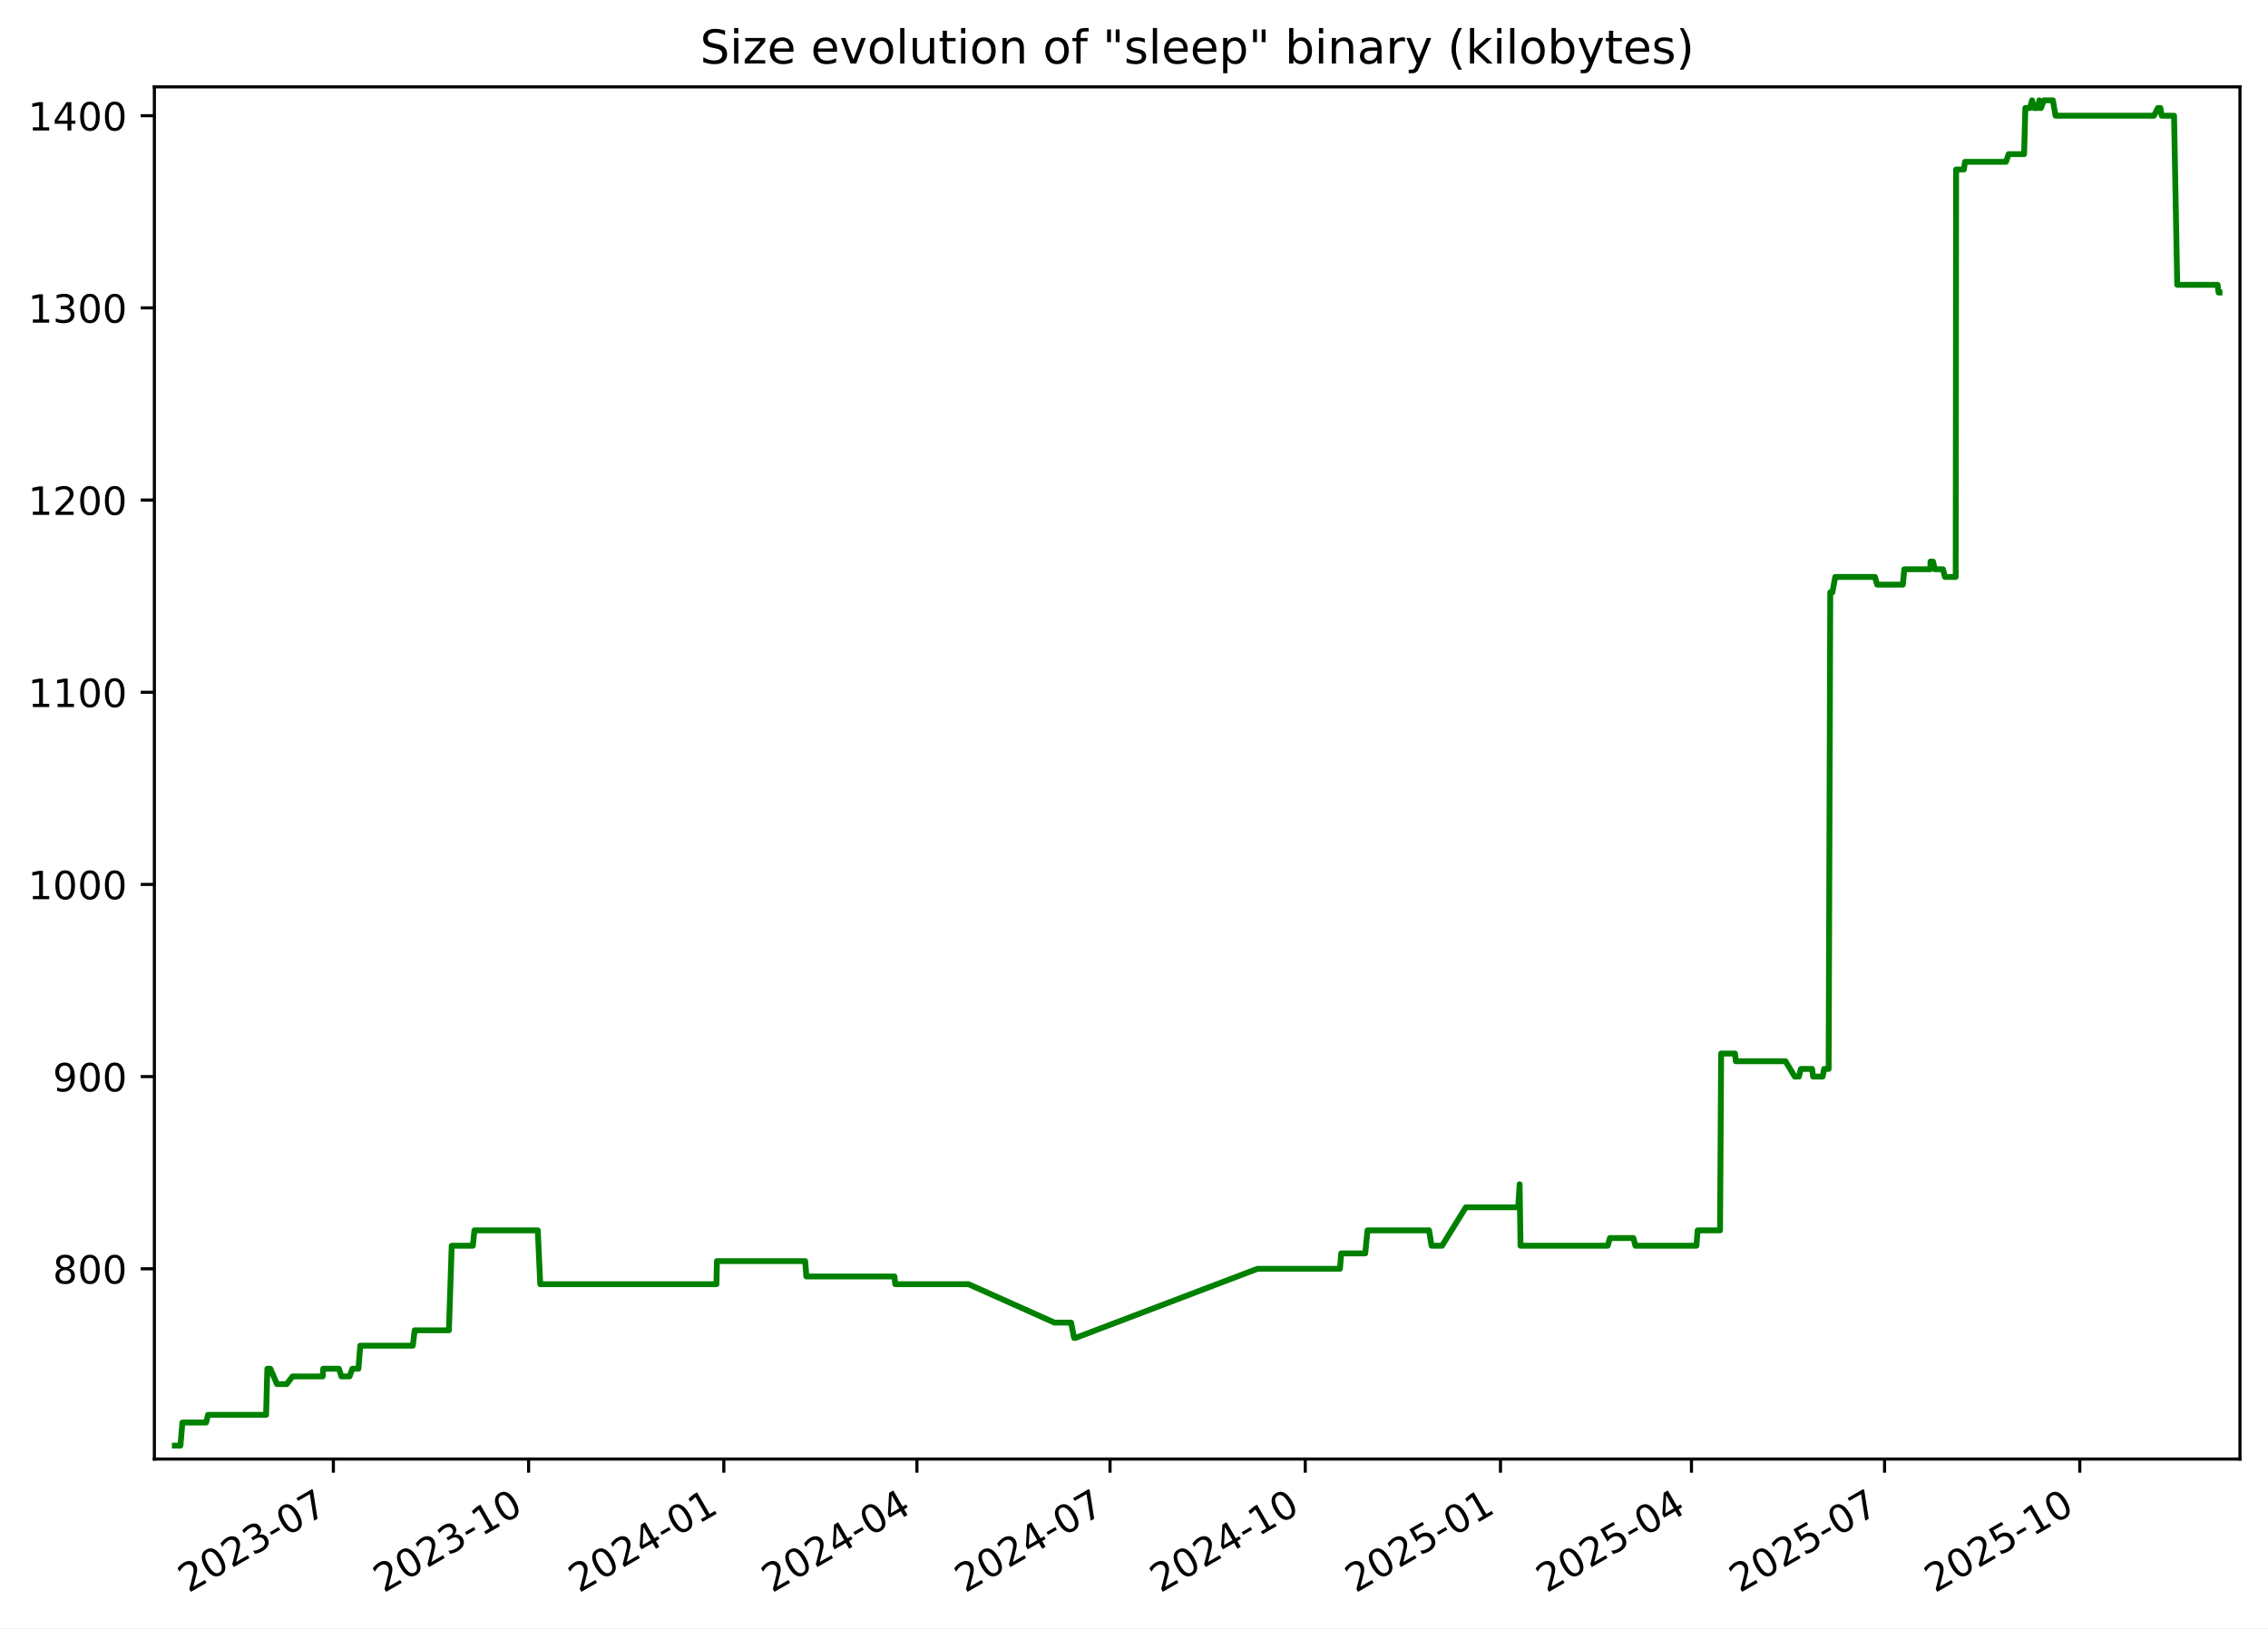
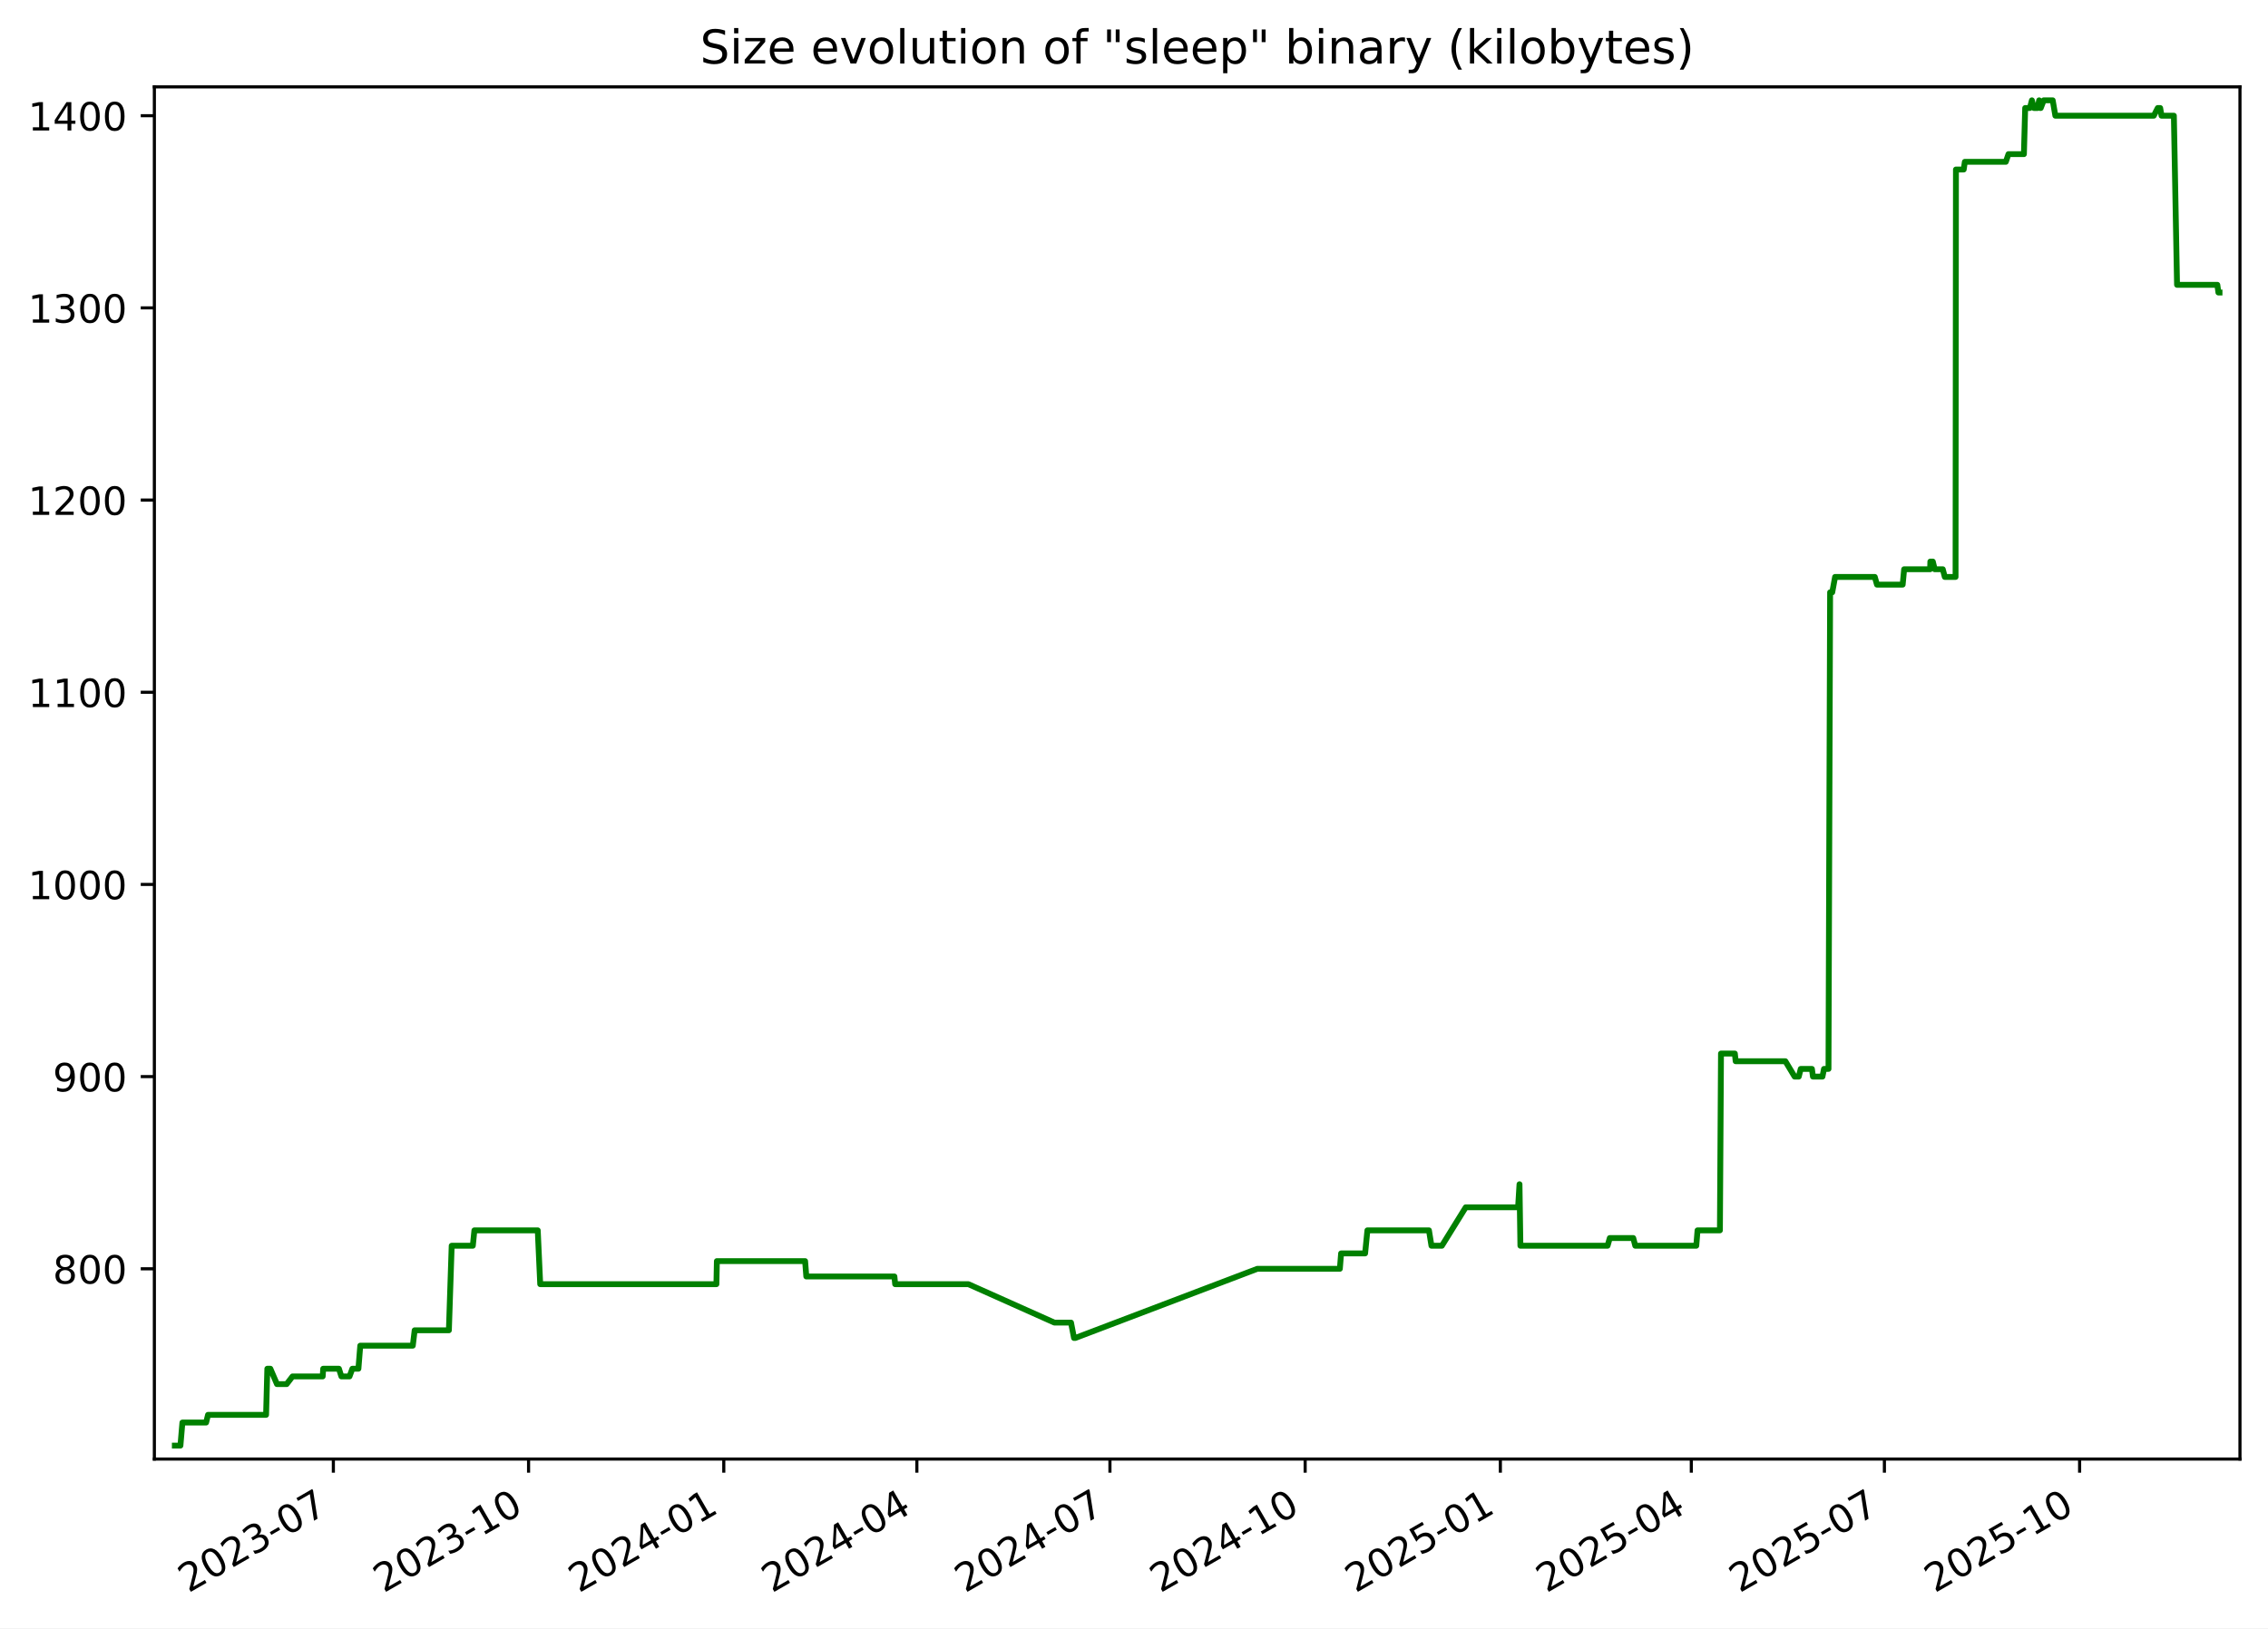
<svg xmlns="http://www.w3.org/2000/svg" xmlns:xlink="http://www.w3.org/1999/xlink" width="582.53pt" height="418.303pt" viewBox="0 0 582.53 418.303" version="1.1">
  <defs>
    <style type="text/css">*{stroke-linejoin: round; stroke-linecap: butt}</style>
  </defs>
  <g id="figure_1">
    <g id="patch_1">
      <path d="M -0 418.303  L 582.53 418.303  L 582.53 0  L -0 0  z " style="fill: #ffffff" />
    </g>
    <g id="axes_1">
      <g id="patch_2">
        <path d="M 39.65 374.83  L 575.33 374.83  L 575.33 22.318  L 39.65 22.318  z " style="fill: #ffffff" />
      </g>
      <g id="matplotlib.axis_1">
        <g id="xtick_1">
          <g id="line2d_1">
            <defs>
-               <path id="mb245e59264" d="M 0 0  L 0 3.5  " style="stroke: #000000; stroke-width: 0.8" />
+               <path id="m0f4d53f27a" d="M 0 0  L 0 3.5  " style="stroke: #000000; stroke-width: 0.8" />
            </defs>
            <g>
-               <use xlink:href="#mb245e59264" x="85.627" y="374.83" style="stroke: #000000; stroke-width: 0.8" />
+               <use xlink:href="#m0f4d53f27a" x="85.623" y="374.83" style="stroke: #000000; stroke-width: 0.8" />
            </g>
          </g>
          <g id="text_1">
-             <g transform="translate(48.40207 409.302) rotate(-30) scale(0.1 -0.1)">
+             <g transform="translate(48.39829 409.302) rotate(-30) scale(0.1 -0.1)">
              <defs>
                <path id="DejaVuSans-32" d="M 1228 531  L 3431 531  L 3431 0  L 469 0  L 469 531  Q 828 903 1448 1529  Q 2069 2156 2228 2338  Q 2531 2678 2651 2914  Q 2772 3150 2772 3378  Q 2772 3750 2511 3984  Q 2250 4219 1831 4219  Q 1534 4219 1204 4116  Q 875 4013 500 3803  L 500 4441  Q 881 4594 1212 4672  Q 1544 4750 1819 4750  Q 2544 4750 2975 4387  Q 3406 4025 3406 3419  Q 3406 3131 3298 2873  Q 3191 2616 2906 2266  Q 2828 2175 2409 1742  Q 1991 1309 1228 531  z " transform="scale(0.015625)" />
                <path id="DejaVuSans-30" d="M 2034 4250  Q 1547 4250 1301 3770  Q 1056 3291 1056 2328  Q 1056 1369 1301 889  Q 1547 409 2034 409  Q 2525 409 2770 889  Q 3016 1369 3016 2328  Q 3016 3291 2770 3770  Q 2525 4250 2034 4250  z M 2034 4750  Q 2819 4750 3233 4129  Q 3647 3509 3647 2328  Q 3647 1150 3233 529  Q 2819 -91 2034 -91  Q 1250 -91 836 529  Q 422 1150 422 2328  Q 422 3509 836 4129  Q 1250 4750 2034 4750  z " transform="scale(0.015625)" />
                <path id="DejaVuSans-33" d="M 2597 2516  Q 3050 2419 3304 2112  Q 3559 1806 3559 1356  Q 3559 666 3084 287  Q 2609 -91 1734 -91  Q 1441 -91 1130 -33  Q 819 25 488 141  L 488 750  Q 750 597 1062 519  Q 1375 441 1716 441  Q 2309 441 2620 675  Q 2931 909 2931 1356  Q 2931 1769 2642 2001  Q 2353 2234 1838 2234  L 1294 2234  L 1294 2753  L 1863 2753  Q 2328 2753 2575 2939  Q 2822 3125 2822 3475  Q 2822 3834 2567 4026  Q 2313 4219 1838 4219  Q 1578 4219 1281 4162  Q 984 4106 628 3988  L 628 4550  Q 988 4650 1302 4700  Q 1616 4750 1894 4750  Q 2613 4750 3031 4423  Q 3450 4097 3450 3541  Q 3450 3153 3228 2886  Q 3006 2619 2597 2516  z " transform="scale(0.015625)" />
                <path id="DejaVuSans-2d" d="M 313 2009  L 1997 2009  L 1997 1497  L 313 1497  L 313 2009  z " transform="scale(0.015625)" />
                <path id="DejaVuSans-37" d="M 525 4666  L 3525 4666  L 3525 4397  L 1831 0  L 1172 0  L 2766 4134  L 525 4134  L 525 4666  z " transform="scale(0.015625)" />
              </defs>
              <use xlink:href="#DejaVuSans-32" />
              <use xlink:href="#DejaVuSans-30" x="63.623" />
              <use xlink:href="#DejaVuSans-32" x="127.246" />
              <use xlink:href="#DejaVuSans-33" x="190.869" />
              <use xlink:href="#DejaVuSans-2d" x="254.492" />
              <use xlink:href="#DejaVuSans-30" x="290.576" />
              <use xlink:href="#DejaVuSans-37" x="354.199" />
            </g>
          </g>
        </g>
        <g id="xtick_2">
          <g id="line2d_2">
            <g>
-               <use xlink:href="#mb245e59264" x="135.77" y="374.83" style="stroke: #000000; stroke-width: 0.8" />
+               <use xlink:href="#m0f4d53f27a" x="135.761" y="374.83" style="stroke: #000000; stroke-width: 0.8" />
            </g>
          </g>
          <g id="text_2">
-             <g transform="translate(98.54504 409.302) rotate(-30) scale(0.1 -0.1)">
+             <g transform="translate(98.5366 409.302) rotate(-30) scale(0.1 -0.1)">
              <defs>
                <path id="DejaVuSans-31" d="M 794 531  L 1825 531  L 1825 4091  L 703 3866  L 703 4441  L 1819 4666  L 2450 4666  L 2450 531  L 3481 531  L 3481 0  L 794 0  L 794 531  z " transform="scale(0.015625)" />
              </defs>
              <use xlink:href="#DejaVuSans-32" />
              <use xlink:href="#DejaVuSans-30" x="63.623" />
              <use xlink:href="#DejaVuSans-32" x="127.246" />
              <use xlink:href="#DejaVuSans-33" x="190.869" />
              <use xlink:href="#DejaVuSans-2d" x="254.492" />
              <use xlink:href="#DejaVuSans-31" x="290.576" />
              <use xlink:href="#DejaVuSans-30" x="354.199" />
            </g>
          </g>
        </g>
        <g id="xtick_3">
          <g id="line2d_3">
            <g>
-               <use xlink:href="#mb245e59264" x="185.913" y="374.83" style="stroke: #000000; stroke-width: 0.8" />
+               <use xlink:href="#m0f4d53f27a" x="185.9" y="374.83" style="stroke: #000000; stroke-width: 0.8" />
            </g>
          </g>
          <g id="text_3">
-             <g transform="translate(148.688 409.302) rotate(-30) scale(0.1 -0.1)">
+             <g transform="translate(148.6749 409.302) rotate(-30) scale(0.1 -0.1)">
              <defs>
                <path id="DejaVuSans-34" d="M 2419 4116  L 825 1625  L 2419 1625  L 2419 4116  z M 2253 4666  L 3047 4666  L 3047 1625  L 3713 1625  L 3713 1100  L 3047 1100  L 3047 0  L 2419 0  L 2419 1100  L 313 1100  L 313 1709  L 2253 4666  z " transform="scale(0.015625)" />
              </defs>
              <use xlink:href="#DejaVuSans-32" />
              <use xlink:href="#DejaVuSans-30" x="63.623" />
              <use xlink:href="#DejaVuSans-32" x="127.246" />
              <use xlink:href="#DejaVuSans-34" x="190.869" />
              <use xlink:href="#DejaVuSans-2d" x="254.492" />
              <use xlink:href="#DejaVuSans-30" x="290.576" />
              <use xlink:href="#DejaVuSans-31" x="354.199" />
            </g>
          </g>
        </g>
        <g id="xtick_4">
          <g id="line2d_4">
            <g>
-               <use xlink:href="#mb245e59264" x="235.511" y="374.83" style="stroke: #000000; stroke-width: 0.8" />
+               <use xlink:href="#m0f4d53f27a" x="235.493" y="374.83" style="stroke: #000000; stroke-width: 0.8" />
            </g>
          </g>
          <g id="text_4">
-             <g transform="translate(198.2859 409.302) rotate(-30) scale(0.1 -0.1)">
+             <g transform="translate(198.2682 409.302) rotate(-30) scale(0.1 -0.1)">
              <use xlink:href="#DejaVuSans-32" />
              <use xlink:href="#DejaVuSans-30" x="63.623" />
              <use xlink:href="#DejaVuSans-32" x="127.246" />
              <use xlink:href="#DejaVuSans-34" x="190.869" />
              <use xlink:href="#DejaVuSans-2d" x="254.492" />
              <use xlink:href="#DejaVuSans-30" x="290.576" />
              <use xlink:href="#DejaVuSans-34" x="354.199" />
            </g>
          </g>
        </g>
        <g id="xtick_5">
          <g id="line2d_5">
            <g>
-               <use xlink:href="#mb245e59264" x="285.109" y="374.83" style="stroke: #000000; stroke-width: 0.8" />
+               <use xlink:href="#m0f4d53f27a" x="285.086" y="374.83" style="stroke: #000000; stroke-width: 0.8" />
            </g>
          </g>
          <g id="text_5">
-             <g transform="translate(247.8839 409.302) rotate(-30) scale(0.1 -0.1)">
+             <g transform="translate(247.8616 409.302) rotate(-30) scale(0.1 -0.1)">
              <use xlink:href="#DejaVuSans-32" />
              <use xlink:href="#DejaVuSans-30" x="63.623" />
              <use xlink:href="#DejaVuSans-32" x="127.246" />
              <use xlink:href="#DejaVuSans-34" x="190.869" />
              <use xlink:href="#DejaVuSans-2d" x="254.492" />
              <use xlink:href="#DejaVuSans-30" x="290.576" />
              <use xlink:href="#DejaVuSans-37" x="354.199" />
            </g>
          </g>
        </g>
        <g id="xtick_6">
          <g id="line2d_6">
            <g>
-               <use xlink:href="#mb245e59264" x="335.252" y="374.83" style="stroke: #000000; stroke-width: 0.8" />
+               <use xlink:href="#m0f4d53f27a" x="335.225" y="374.83" style="stroke: #000000; stroke-width: 0.8" />
            </g>
          </g>
          <g id="text_6">
-             <g transform="translate(298.0268 409.302) rotate(-30) scale(0.1 -0.1)">
+             <g transform="translate(297.9999 409.302) rotate(-30) scale(0.1 -0.1)">
              <use xlink:href="#DejaVuSans-32" />
              <use xlink:href="#DejaVuSans-30" x="63.623" />
              <use xlink:href="#DejaVuSans-32" x="127.246" />
              <use xlink:href="#DejaVuSans-34" x="190.869" />
              <use xlink:href="#DejaVuSans-2d" x="254.492" />
              <use xlink:href="#DejaVuSans-31" x="290.576" />
              <use xlink:href="#DejaVuSans-30" x="354.199" />
            </g>
          </g>
        </g>
        <g id="xtick_7">
          <g id="line2d_7">
            <g>
-               <use xlink:href="#mb245e59264" x="385.395" y="374.83" style="stroke: #000000; stroke-width: 0.8" />
+               <use xlink:href="#m0f4d53f27a" x="385.363" y="374.83" style="stroke: #000000; stroke-width: 0.8" />
            </g>
          </g>
          <g id="text_7">
-             <g transform="translate(348.1698 409.302) rotate(-30) scale(0.1 -0.1)">
+             <g transform="translate(348.1382 409.302) rotate(-30) scale(0.1 -0.1)">
              <defs>
                <path id="DejaVuSans-35" d="M 691 4666  L 3169 4666  L 3169 4134  L 1269 4134  L 1269 2991  Q 1406 3038 1543 3061  Q 1681 3084 1819 3084  Q 2600 3084 3056 2656  Q 3513 2228 3513 1497  Q 3513 744 3044 326  Q 2575 -91 1722 -91  Q 1428 -91 1123 -41  Q 819 9 494 109  L 494 744  Q 775 591 1075 516  Q 1375 441 1709 441  Q 2250 441 2565 725  Q 2881 1009 2881 1497  Q 2881 1984 2565 2268  Q 2250 2553 1709 2553  Q 1456 2553 1204 2497  Q 953 2441 691 2322  L 691 4666  z " transform="scale(0.015625)" />
              </defs>
              <use xlink:href="#DejaVuSans-32" />
              <use xlink:href="#DejaVuSans-30" x="63.623" />
              <use xlink:href="#DejaVuSans-32" x="127.246" />
              <use xlink:href="#DejaVuSans-35" x="190.869" />
              <use xlink:href="#DejaVuSans-2d" x="254.492" />
              <use xlink:href="#DejaVuSans-30" x="290.576" />
              <use xlink:href="#DejaVuSans-31" x="354.199" />
            </g>
          </g>
        </g>
        <g id="xtick_8">
          <g id="line2d_8">
            <g>
-               <use xlink:href="#mb245e59264" x="434.448" y="374.83" style="stroke: #000000; stroke-width: 0.8" />
+               <use xlink:href="#m0f4d53f27a" x="434.411" y="374.83" style="stroke: #000000; stroke-width: 0.8" />
            </g>
          </g>
          <g id="text_8">
-             <g transform="translate(397.2227 409.302) rotate(-30) scale(0.1 -0.1)">
+             <g transform="translate(397.1865 409.302) rotate(-30) scale(0.1 -0.1)">
              <use xlink:href="#DejaVuSans-32" />
              <use xlink:href="#DejaVuSans-30" x="63.623" />
              <use xlink:href="#DejaVuSans-32" x="127.246" />
              <use xlink:href="#DejaVuSans-35" x="190.869" />
              <use xlink:href="#DejaVuSans-2d" x="254.492" />
              <use xlink:href="#DejaVuSans-30" x="290.576" />
              <use xlink:href="#DejaVuSans-34" x="354.199" />
            </g>
          </g>
        </g>
        <g id="xtick_9">
          <g id="line2d_9">
            <g>
-               <use xlink:href="#mb245e59264" x="484.045" y="374.83" style="stroke: #000000; stroke-width: 0.8" />
+               <use xlink:href="#m0f4d53f27a" x="484.005" y="374.83" style="stroke: #000000; stroke-width: 0.8" />
            </g>
          </g>
          <g id="text_9">
-             <g transform="translate(446.8206 409.302) rotate(-30) scale(0.1 -0.1)">
+             <g transform="translate(446.7799 409.302) rotate(-30) scale(0.1 -0.1)">
              <use xlink:href="#DejaVuSans-32" />
              <use xlink:href="#DejaVuSans-30" x="63.623" />
              <use xlink:href="#DejaVuSans-32" x="127.246" />
              <use xlink:href="#DejaVuSans-35" x="190.869" />
              <use xlink:href="#DejaVuSans-2d" x="254.492" />
              <use xlink:href="#DejaVuSans-30" x="290.576" />
              <use xlink:href="#DejaVuSans-37" x="354.199" />
            </g>
          </g>
        </g>
        <g id="xtick_10">
          <g id="line2d_10">
            <g>
-               <use xlink:href="#mb245e59264" x="534.188" y="374.83" style="stroke: #000000; stroke-width: 0.8" />
+               <use xlink:href="#m0f4d53f27a" x="534.143" y="374.83" style="stroke: #000000; stroke-width: 0.8" />
            </g>
          </g>
          <g id="text_10">
-             <g transform="translate(496.9636 409.302) rotate(-30) scale(0.1 -0.1)">
+             <g transform="translate(496.9182 409.302) rotate(-30) scale(0.1 -0.1)">
              <use xlink:href="#DejaVuSans-32" />
              <use xlink:href="#DejaVuSans-30" x="63.623" />
              <use xlink:href="#DejaVuSans-32" x="127.246" />
              <use xlink:href="#DejaVuSans-35" x="190.869" />
              <use xlink:href="#DejaVuSans-2d" x="254.492" />
              <use xlink:href="#DejaVuSans-31" x="290.576" />
              <use xlink:href="#DejaVuSans-30" x="354.199" />
            </g>
          </g>
        </g>
      </g>
      <g id="matplotlib.axis_2">
        <g id="ytick_1">
          <g id="line2d_11">
            <defs>
-               <path id="m0744d45bb2" d="M 0 0  L -3.5 0  " style="stroke: #000000; stroke-width: 0.8" />
+               <path id="m18d90e5865" d="M 0 0  L -3.5 0  " style="stroke: #000000; stroke-width: 0.8" />
            </defs>
            <g>
-               <use xlink:href="#m0744d45bb2" x="39.65" y="325.952" style="stroke: #000000; stroke-width: 0.8" />
+               <use xlink:href="#m18d90e5865" x="39.65" y="325.952" style="stroke: #000000; stroke-width: 0.8" />
            </g>
          </g>
          <g id="text_11">
            <g transform="translate(13.5625 329.7516) scale(0.1 -0.1)">
              <defs>
                <path id="DejaVuSans-38" d="M 2034 2216  Q 1584 2216 1326 1975  Q 1069 1734 1069 1313  Q 1069 891 1326 650  Q 1584 409 2034 409  Q 2484 409 2743 651  Q 3003 894 3003 1313  Q 3003 1734 2745 1975  Q 2488 2216 2034 2216  z M 1403 2484  Q 997 2584 770 2862  Q 544 3141 544 3541  Q 544 4100 942 4425  Q 1341 4750 2034 4750  Q 2731 4750 3128 4425  Q 3525 4100 3525 3541  Q 3525 3141 3298 2862  Q 3072 2584 2669 2484  Q 3125 2378 3379 2068  Q 3634 1759 3634 1313  Q 3634 634 3220 271  Q 2806 -91 2034 -91  Q 1263 -91 848 271  Q 434 634 434 1313  Q 434 1759 690 2068  Q 947 2378 1403 2484  z M 1172 3481  Q 1172 3119 1398 2916  Q 1625 2713 2034 2713  Q 2441 2713 2670 2916  Q 2900 3119 2900 3481  Q 2900 3844 2670 4047  Q 2441 4250 2034 4250  Q 1625 4250 1398 4047  Q 1172 3844 1172 3481  z " transform="scale(0.015625)" />
              </defs>
              <use xlink:href="#DejaVuSans-38" />
              <use xlink:href="#DejaVuSans-30" x="63.623" />
              <use xlink:href="#DejaVuSans-30" x="127.246" />
            </g>
          </g>
        </g>
        <g id="ytick_2">
          <g id="line2d_12">
            <g>
-               <use xlink:href="#m0744d45bb2" x="39.65" y="276.581" style="stroke: #000000; stroke-width: 0.8" />
+               <use xlink:href="#m18d90e5865" x="39.65" y="276.581" style="stroke: #000000; stroke-width: 0.8" />
            </g>
          </g>
          <g id="text_12">
            <g transform="translate(13.5625 280.3802) scale(0.1 -0.1)">
              <defs>
                <path id="DejaVuSans-39" d="M 703 97  L 703 672  Q 941 559 1184 500  Q 1428 441 1663 441  Q 2288 441 2617 861  Q 2947 1281 2994 2138  Q 2813 1869 2534 1725  Q 2256 1581 1919 1581  Q 1219 1581 811 2004  Q 403 2428 403 3163  Q 403 3881 828 4315  Q 1253 4750 1959 4750  Q 2769 4750 3195 4129  Q 3622 3509 3622 2328  Q 3622 1225 3098 567  Q 2575 -91 1691 -91  Q 1453 -91 1209 -44  Q 966 3 703 97  z M 1959 2075  Q 2384 2075 2632 2365  Q 2881 2656 2881 3163  Q 2881 3666 2632 3958  Q 2384 4250 1959 4250  Q 1534 4250 1286 3958  Q 1038 3666 1038 3163  Q 1038 2656 1286 2365  Q 1534 2075 1959 2075  z " transform="scale(0.015625)" />
              </defs>
              <use xlink:href="#DejaVuSans-39" />
              <use xlink:href="#DejaVuSans-30" x="63.623" />
              <use xlink:href="#DejaVuSans-30" x="127.246" />
            </g>
          </g>
        </g>
        <g id="ytick_3">
          <g id="line2d_13">
            <g>
-               <use xlink:href="#m0744d45bb2" x="39.65" y="227.21" style="stroke: #000000; stroke-width: 0.8" />
+               <use xlink:href="#m18d90e5865" x="39.65" y="227.21" style="stroke: #000000; stroke-width: 0.8" />
            </g>
          </g>
          <g id="text_13">
            <g transform="translate(7.2 231.0088) scale(0.1 -0.1)">
              <use xlink:href="#DejaVuSans-31" />
              <use xlink:href="#DejaVuSans-30" x="63.623" />
              <use xlink:href="#DejaVuSans-30" x="127.246" />
              <use xlink:href="#DejaVuSans-30" x="190.869" />
            </g>
          </g>
        </g>
        <g id="ytick_4">
          <g id="line2d_14">
            <g>
-               <use xlink:href="#m0744d45bb2" x="39.65" y="177.838" style="stroke: #000000; stroke-width: 0.8" />
+               <use xlink:href="#m18d90e5865" x="39.65" y="177.838" style="stroke: #000000; stroke-width: 0.8" />
            </g>
          </g>
          <g id="text_14">
            <g transform="translate(7.2 181.6373) scale(0.1 -0.1)">
              <use xlink:href="#DejaVuSans-31" />
              <use xlink:href="#DejaVuSans-31" x="63.623" />
              <use xlink:href="#DejaVuSans-30" x="127.246" />
              <use xlink:href="#DejaVuSans-30" x="190.869" />
            </g>
          </g>
        </g>
        <g id="ytick_5">
          <g id="line2d_15">
            <g>
-               <use xlink:href="#m0744d45bb2" x="39.65" y="128.467" style="stroke: #000000; stroke-width: 0.8" />
+               <use xlink:href="#m18d90e5865" x="39.65" y="128.467" style="stroke: #000000; stroke-width: 0.8" />
            </g>
          </g>
          <g id="text_15">
            <g transform="translate(7.2 132.2659) scale(0.1 -0.1)">
              <use xlink:href="#DejaVuSans-31" />
              <use xlink:href="#DejaVuSans-32" x="63.623" />
              <use xlink:href="#DejaVuSans-30" x="127.246" />
              <use xlink:href="#DejaVuSans-30" x="190.869" />
            </g>
          </g>
        </g>
        <g id="ytick_6">
          <g id="line2d_16">
            <g>
-               <use xlink:href="#m0744d45bb2" x="39.65" y="79.095" style="stroke: #000000; stroke-width: 0.8" />
+               <use xlink:href="#m18d90e5865" x="39.65" y="79.095" style="stroke: #000000; stroke-width: 0.8" />
            </g>
          </g>
          <g id="text_16">
            <g transform="translate(7.2 82.89449) scale(0.1 -0.1)">
              <use xlink:href="#DejaVuSans-31" />
              <use xlink:href="#DejaVuSans-33" x="63.623" />
              <use xlink:href="#DejaVuSans-30" x="127.246" />
              <use xlink:href="#DejaVuSans-30" x="190.869" />
            </g>
          </g>
        </g>
        <g id="ytick_7">
          <g id="line2d_17">
            <g>
-               <use xlink:href="#m0744d45bb2" x="39.65" y="29.724" style="stroke: #000000; stroke-width: 0.8" />
+               <use xlink:href="#m18d90e5865" x="39.65" y="29.724" style="stroke: #000000; stroke-width: 0.8" />
            </g>
          </g>
          <g id="text_17">
            <g transform="translate(7.2 33.52306) scale(0.1 -0.1)">
              <use xlink:href="#DejaVuSans-31" />
              <use xlink:href="#DejaVuSans-34" x="63.623" />
              <use xlink:href="#DejaVuSans-30" x="127.246" />
              <use xlink:href="#DejaVuSans-30" x="190.869" />
            </g>
          </g>
        </g>
      </g>
      <g id="line2d_18">
-         <path d="M 44.902 371.374  L 46.345 371.374  L 46.849 365.45  L 52.941 365.45  L 53.431 363.475  L 68.345 363.475  L 68.665 351.626  L 69.443 351.626  L 71.142 355.575  L 73.625 355.575  L 75.139 353.6  L 82.888 353.6  L 83.012 351.626  L 87.055 351.626  L 87.688 353.6  L 89.776 353.6  L 90.507 351.626  L 92.064 351.626  L 92.538 345.701  L 106.033 345.701  L 106.512 341.751  L 115.303 341.751  L 116.021 320.028  L 121.452 320.028  L 121.852 316.078  L 138.13 316.078  L 138.762 329.902  L 184.021 329.902  L 184.139 323.978  L 206.807 323.978  L 207.113 327.927  L 229.744 327.927  L 229.938 329.902  L 248.745 329.902  L 270.835 339.776  L 275.11 339.776  L 275.878 343.726  L 276.21 343.726  L 322.98 325.952  L 344.166 325.952  L 344.484 322.003  L 350.653 322.003  L 351.243 316.078  L 367.055 316.078  L 367.695 320.028  L 370.379 320.028  L 376.501 310.154  L 389.949 310.154  L 390.312 304.229  L 390.541 320.028  L 412.934 320.028  L 413.507 318.053  L 419.534 318.053  L 420.047 320.028  L 435.722 320.028  L 436.043 316.078  L 441.792 316.078  L 442.07 270.656  L 445.63 270.656  L 445.836 272.631  L 458.605 272.631  L 460.986 276.581  L 462.048 276.581  L 462.549 274.606  L 465.427 274.606  L 465.688 276.581  L 468.133 276.581  L 468.527 274.606  L 469.684 274.606  L 470.098 152.165  L 470.648 152.165  L 471.376 148.215  L 481.577 148.215  L 482.134 150.19  L 488.739 150.19  L 489.114 146.24  L 495.791 146.24  L 495.843 144.266  L 496.479 144.266  L 496.967 146.24  L 499.041 146.24  L 499.556 148.215  L 502.324 148.215  L 502.422 43.548  L 504.417 43.548  L 504.705 41.573  L 515.234 41.573  L 515.914 39.598  L 519.883 39.598  L 520.207 27.749  L 521.412 27.749  L 521.93 25.774  L 522.463 27.749  L 523.411 27.749  L 523.791 25.774  L 524.041 27.749  L 524.205 27.749  L 524.967 25.774  L 527.28 25.774  L 527.956 29.724  L 553.245 29.724  L 554.258 27.749  L 554.886 27.749  L 555.228 29.724  L 558.4 29.724  L 559.216 73.171  L 569.569 73.171  L 569.838 75.146  L 570.078 75.146  L 570.078 75.146  " clip-path="url(#p9e281af0da)" style="fill: none; stroke: #008000; stroke-width: 1.5; stroke-linecap: square" />
+         <path d="M 44.902 371.374  L 46.344 371.374  L 46.849 365.45  L 52.94 365.45  L 53.43 363.475  L 68.343 363.475  L 68.662 351.626  L 69.441 351.626  L 71.14 355.575  L 73.622 355.575  L 75.136 353.6  L 82.885 353.6  L 83.009 351.626  L 87.052 351.626  L 87.684 353.6  L 89.772 353.6  L 90.503 351.626  L 92.059 351.626  L 92.534 345.701  L 106.027 345.701  L 106.506 341.751  L 115.296 341.751  L 116.014 320.028  L 121.445 320.028  L 121.845 316.078  L 138.121 316.078  L 138.753 329.902  L 184.009 329.902  L 184.126 323.978  L 206.792 323.978  L 207.098 327.927  L 229.727 327.927  L 229.92 329.902  L 248.726 329.902  L 270.814 339.776  L 275.089 339.776  L 275.857 343.726  L 276.188 343.726  L 322.954 325.952  L 344.139 325.952  L 344.456 322.003  L 350.625 322.003  L 351.214 316.078  L 367.025 316.078  L 367.665 320.028  L 370.348 320.028  L 376.47 310.154  L 389.917 310.154  L 390.28 304.229  L 390.509 320.028  L 412.9 320.028  L 413.472 318.053  L 419.499 318.053  L 420.012 320.028  L 435.686 320.028  L 436.007 316.078  L 441.756 316.078  L 442.033 270.656  L 445.593 270.656  L 445.799 272.631  L 458.567 272.631  L 460.948 276.581  L 462.009 276.581  L 462.511 274.606  L 465.388 274.606  L 465.649 276.581  L 468.094 276.581  L 468.488 274.606  L 469.645 274.606  L 470.059 152.165  L 470.609 152.165  L 471.336 148.215  L 481.537 148.215  L 482.094 150.19  L 488.698 150.19  L 489.073 146.24  L 495.749 146.24  L 495.801 144.266  L 496.437 144.266  L 496.925 146.24  L 498.999 146.24  L 499.514 148.215  L 502.282 148.215  L 502.379 43.548  L 504.375 43.548  L 504.662 41.573  L 515.19 41.573  L 515.871 39.598  L 519.838 39.598  L 520.162 27.749  L 521.368 27.749  L 521.886 25.774  L 522.419 27.749  L 523.366 27.749  L 523.747 25.774  L 523.996 27.749  L 524.161 27.749  L 524.922 25.774  L 527.235 25.774  L 527.911 29.724  L 553.198 29.724  L 554.211 27.749  L 554.838 27.749  L 555.18 29.724  L 558.353 29.724  L 559.168 73.171  L 569.52 73.171  L 569.79 75.146  L 570.078 75.146  L 570.078 75.146  " clip-path="url(#pdff24c1ec3)" style="fill: none; stroke: #008000; stroke-width: 1.5; stroke-linecap: square" />
      </g>
      <g id="patch_3">
        <path d="M 39.65 374.83  L 39.65 22.318  " style="fill: none; stroke: #000000; stroke-width: 0.8; stroke-linejoin: miter; stroke-linecap: square" />
      </g>
      <g id="patch_4">
        <path d="M 575.33 374.83  L 575.33 22.318  " style="fill: none; stroke: #000000; stroke-width: 0.8; stroke-linejoin: miter; stroke-linecap: square" />
      </g>
      <g id="patch_5">
        <path d="M 39.65 374.83  L 575.33 374.83  " style="fill: none; stroke: #000000; stroke-width: 0.8; stroke-linejoin: miter; stroke-linecap: square" />
      </g>
      <g id="patch_6">
        <path d="M 39.65 22.318  L 575.33 22.318  " style="fill: none; stroke: #000000; stroke-width: 0.8; stroke-linejoin: miter; stroke-linecap: square" />
      </g>
      <g id="text_18">
        <g transform="translate(179.8091 16.31812) scale(0.12 -0.12)">
          <defs>
            <path id="DejaVuSans-53" d="M 3425 4513  L 3425 3897  Q 3066 4069 2747 4153  Q 2428 4238 2131 4238  Q 1616 4238 1336 4038  Q 1056 3838 1056 3469  Q 1056 3159 1242 3001  Q 1428 2844 1947 2747  L 2328 2669  Q 3034 2534 3370 2195  Q 3706 1856 3706 1288  Q 3706 609 3251 259  Q 2797 -91 1919 -91  Q 1588 -91 1214 -16  Q 841 59 441 206  L 441 856  Q 825 641 1194 531  Q 1563 422 1919 422  Q 2459 422 2753 634  Q 3047 847 3047 1241  Q 3047 1584 2836 1778  Q 2625 1972 2144 2069  L 1759 2144  Q 1053 2284 737 2584  Q 422 2884 422 3419  Q 422 4038 858 4394  Q 1294 4750 2059 4750  Q 2388 4750 2728 4690  Q 3069 4631 3425 4513  z " transform="scale(0.015625)" />
            <path id="DejaVuSans-69" d="M 603 3500  L 1178 3500  L 1178 0  L 603 0  L 603 3500  z M 603 4863  L 1178 4863  L 1178 4134  L 603 4134  L 603 4863  z " transform="scale(0.015625)" />
            <path id="DejaVuSans-7a" d="M 353 3500  L 3084 3500  L 3084 2975  L 922 459  L 3084 459  L 3084 0  L 275 0  L 275 525  L 2438 3041  L 353 3041  L 353 3500  z " transform="scale(0.015625)" />
            <path id="DejaVuSans-65" d="M 3597 1894  L 3597 1613  L 953 1613  Q 991 1019 1311 708  Q 1631 397 2203 397  Q 2534 397 2845 478  Q 3156 559 3463 722  L 3463 178  Q 3153 47 2828 -22  Q 2503 -91 2169 -91  Q 1331 -91 842 396  Q 353 884 353 1716  Q 353 2575 817 3079  Q 1281 3584 2069 3584  Q 2775 3584 3186 3129  Q 3597 2675 3597 1894  z M 3022 2063  Q 3016 2534 2758 2815  Q 2500 3097 2075 3097  Q 1594 3097 1305 2825  Q 1016 2553 972 2059  L 3022 2063  z " transform="scale(0.015625)" />
            <path id="DejaVuSans-20" transform="scale(0.015625)" />
            <path id="DejaVuSans-76" d="M 191 3500  L 800 3500  L 1894 563  L 2988 3500  L 3597 3500  L 2284 0  L 1503 0  L 191 3500  z " transform="scale(0.015625)" />
            <path id="DejaVuSans-6f" d="M 1959 3097  Q 1497 3097 1228 2736  Q 959 2375 959 1747  Q 959 1119 1226 758  Q 1494 397 1959 397  Q 2419 397 2687 759  Q 2956 1122 2956 1747  Q 2956 2369 2687 2733  Q 2419 3097 1959 3097  z M 1959 3584  Q 2709 3584 3137 3096  Q 3566 2609 3566 1747  Q 3566 888 3137 398  Q 2709 -91 1959 -91  Q 1206 -91 779 398  Q 353 888 353 1747  Q 353 2609 779 3096  Q 1206 3584 1959 3584  z " transform="scale(0.015625)" />
            <path id="DejaVuSans-6c" d="M 603 4863  L 1178 4863  L 1178 0  L 603 0  L 603 4863  z " transform="scale(0.015625)" />
            <path id="DejaVuSans-75" d="M 544 1381  L 544 3500  L 1119 3500  L 1119 1403  Q 1119 906 1312 657  Q 1506 409 1894 409  Q 2359 409 2629 706  Q 2900 1003 2900 1516  L 2900 3500  L 3475 3500  L 3475 0  L 2900 0  L 2900 538  Q 2691 219 2414 64  Q 2138 -91 1772 -91  Q 1169 -91 856 284  Q 544 659 544 1381  z M 1991 3584  L 1991 3584  z " transform="scale(0.015625)" />
            <path id="DejaVuSans-74" d="M 1172 4494  L 1172 3500  L 2356 3500  L 2356 3053  L 1172 3053  L 1172 1153  Q 1172 725 1289 603  Q 1406 481 1766 481  L 2356 481  L 2356 0  L 1766 0  Q 1100 0 847 248  Q 594 497 594 1153  L 594 3053  L 172 3053  L 172 3500  L 594 3500  L 594 4494  L 1172 4494  z " transform="scale(0.015625)" />
            <path id="DejaVuSans-6e" d="M 3513 2113  L 3513 0  L 2938 0  L 2938 2094  Q 2938 2591 2744 2837  Q 2550 3084 2163 3084  Q 1697 3084 1428 2787  Q 1159 2491 1159 1978  L 1159 0  L 581 0  L 581 3500  L 1159 3500  L 1159 2956  Q 1366 3272 1645 3428  Q 1925 3584 2291 3584  Q 2894 3584 3203 3211  Q 3513 2838 3513 2113  z " transform="scale(0.015625)" />
            <path id="DejaVuSans-66" d="M 2375 4863  L 2375 4384  L 1825 4384  Q 1516 4384 1395 4259  Q 1275 4134 1275 3809  L 1275 3500  L 2222 3500  L 2222 3053  L 1275 3053  L 1275 0  L 697 0  L 697 3053  L 147 3053  L 147 3500  L 697 3500  L 697 3744  Q 697 4328 969 4595  Q 1241 4863 1831 4863  L 2375 4863  z " transform="scale(0.015625)" />
            <path id="DejaVuSans-22" d="M 1147 4666  L 1147 2931  L 616 2931  L 616 4666  L 1147 4666  z M 2328 4666  L 2328 2931  L 1797 2931  L 1797 4666  L 2328 4666  z " transform="scale(0.015625)" />
            <path id="DejaVuSans-73" d="M 2834 3397  L 2834 2853  Q 2591 2978 2328 3040  Q 2066 3103 1784 3103  Q 1356 3103 1142 2972  Q 928 2841 928 2578  Q 928 2378 1081 2264  Q 1234 2150 1697 2047  L 1894 2003  Q 2506 1872 2764 1633  Q 3022 1394 3022 966  Q 3022 478 2636 193  Q 2250 -91 1575 -91  Q 1294 -91 989 -36  Q 684 19 347 128  L 347 722  Q 666 556 975 473  Q 1284 391 1588 391  Q 1994 391 2212 530  Q 2431 669 2431 922  Q 2431 1156 2273 1281  Q 2116 1406 1581 1522  L 1381 1569  Q 847 1681 609 1914  Q 372 2147 372 2553  Q 372 3047 722 3315  Q 1072 3584 1716 3584  Q 2034 3584 2315 3537  Q 2597 3491 2834 3397  z " transform="scale(0.015625)" />
            <path id="DejaVuSans-70" d="M 1159 525  L 1159 -1331  L 581 -1331  L 581 3500  L 1159 3500  L 1159 2969  Q 1341 3281 1617 3432  Q 1894 3584 2278 3584  Q 2916 3584 3314 3078  Q 3713 2572 3713 1747  Q 3713 922 3314 415  Q 2916 -91 2278 -91  Q 1894 -91 1617 61  Q 1341 213 1159 525  z M 3116 1747  Q 3116 2381 2855 2742  Q 2594 3103 2138 3103  Q 1681 3103 1420 2742  Q 1159 2381 1159 1747  Q 1159 1113 1420 752  Q 1681 391 2138 391  Q 2594 391 2855 752  Q 3116 1113 3116 1747  z " transform="scale(0.015625)" />
            <path id="DejaVuSans-62" d="M 3116 1747  Q 3116 2381 2855 2742  Q 2594 3103 2138 3103  Q 1681 3103 1420 2742  Q 1159 2381 1159 1747  Q 1159 1113 1420 752  Q 1681 391 2138 391  Q 2594 391 2855 752  Q 3116 1113 3116 1747  z M 1159 2969  Q 1341 3281 1617 3432  Q 1894 3584 2278 3584  Q 2916 3584 3314 3078  Q 3713 2572 3713 1747  Q 3713 922 3314 415  Q 2916 -91 2278 -91  Q 1894 -91 1617 61  Q 1341 213 1159 525  L 1159 0  L 581 0  L 581 4863  L 1159 4863  L 1159 2969  z " transform="scale(0.015625)" />
            <path id="DejaVuSans-61" d="M 2194 1759  Q 1497 1759 1228 1600  Q 959 1441 959 1056  Q 959 750 1161 570  Q 1363 391 1709 391  Q 2188 391 2477 730  Q 2766 1069 2766 1631  L 2766 1759  L 2194 1759  z M 3341 1997  L 3341 0  L 2766 0  L 2766 531  Q 2569 213 2275 61  Q 1981 -91 1556 -91  Q 1019 -91 701 211  Q 384 513 384 1019  Q 384 1609 779 1909  Q 1175 2209 1959 2209  L 2766 2209  L 2766 2266  Q 2766 2663 2505 2880  Q 2244 3097 1772 3097  Q 1472 3097 1187 3025  Q 903 2953 641 2809  L 641 3341  Q 956 3463 1253 3523  Q 1550 3584 1831 3584  Q 2591 3584 2966 3190  Q 3341 2797 3341 1997  z " transform="scale(0.015625)" />
            <path id="DejaVuSans-72" d="M 2631 2963  Q 2534 3019 2420 3045  Q 2306 3072 2169 3072  Q 1681 3072 1420 2755  Q 1159 2438 1159 1844  L 1159 0  L 581 0  L 581 3500  L 1159 3500  L 1159 2956  Q 1341 3275 1631 3429  Q 1922 3584 2338 3584  Q 2397 3584 2469 3576  Q 2541 3569 2628 3553  L 2631 2963  z " transform="scale(0.015625)" />
            <path id="DejaVuSans-79" d="M 2059 -325  Q 1816 -950 1584 -1140  Q 1353 -1331 966 -1331  L 506 -1331  L 506 -850  L 844 -850  Q 1081 -850 1212 -737  Q 1344 -625 1503 -206  L 1606 56  L 191 3500  L 800 3500  L 1894 763  L 2988 3500  L 3597 3500  L 2059 -325  z " transform="scale(0.015625)" />
            <path id="DejaVuSans-28" d="M 1984 4856  Q 1566 4138 1362 3434  Q 1159 2731 1159 2009  Q 1159 1288 1364 580  Q 1569 -128 1984 -844  L 1484 -844  Q 1016 -109 783 600  Q 550 1309 550 2009  Q 550 2706 781 3412  Q 1013 4119 1484 4856  L 1984 4856  z " transform="scale(0.015625)" />
            <path id="DejaVuSans-6b" d="M 581 4863  L 1159 4863  L 1159 1991  L 2875 3500  L 3609 3500  L 1753 1863  L 3688 0  L 2938 0  L 1159 1709  L 1159 0  L 581 0  L 581 4863  z " transform="scale(0.015625)" />
            <path id="DejaVuSans-29" d="M 513 4856  L 1013 4856  Q 1481 4119 1714 3412  Q 1947 2706 1947 2009  Q 1947 1309 1714 600  Q 1481 -109 1013 -844  L 513 -844  Q 928 -128 1133 580  Q 1338 1288 1338 2009  Q 1338 2731 1133 3434  Q 928 4138 513 4856  z " transform="scale(0.015625)" />
          </defs>
          <use xlink:href="#DejaVuSans-53" />
          <use xlink:href="#DejaVuSans-69" x="63.477" />
          <use xlink:href="#DejaVuSans-7a" x="91.26" />
          <use xlink:href="#DejaVuSans-65" x="143.75" />
          <use xlink:href="#DejaVuSans-20" x="205.273" />
          <use xlink:href="#DejaVuSans-65" x="237.061" />
          <use xlink:href="#DejaVuSans-76" x="298.584" />
          <use xlink:href="#DejaVuSans-6f" x="357.764" />
          <use xlink:href="#DejaVuSans-6c" x="418.945" />
          <use xlink:href="#DejaVuSans-75" x="446.729" />
          <use xlink:href="#DejaVuSans-74" x="510.107" />
          <use xlink:href="#DejaVuSans-69" x="549.316" />
          <use xlink:href="#DejaVuSans-6f" x="577.1" />
          <use xlink:href="#DejaVuSans-6e" x="638.281" />
          <use xlink:href="#DejaVuSans-20" x="701.66" />
          <use xlink:href="#DejaVuSans-6f" x="733.447" />
          <use xlink:href="#DejaVuSans-66" x="794.629" />
          <use xlink:href="#DejaVuSans-20" x="829.834" />
          <use xlink:href="#DejaVuSans-22" x="861.621" />
          <use xlink:href="#DejaVuSans-73" x="907.617" />
          <use xlink:href="#DejaVuSans-6c" x="959.717" />
          <use xlink:href="#DejaVuSans-65" x="987.5" />
          <use xlink:href="#DejaVuSans-65" x="1049.023" />
          <use xlink:href="#DejaVuSans-70" x="1110.547" />
          <use xlink:href="#DejaVuSans-22" x="1174.023" />
          <use xlink:href="#DejaVuSans-20" x="1220.02" />
          <use xlink:href="#DejaVuSans-62" x="1251.807" />
          <use xlink:href="#DejaVuSans-69" x="1315.283" />
          <use xlink:href="#DejaVuSans-6e" x="1343.066" />
          <use xlink:href="#DejaVuSans-61" x="1406.445" />
          <use xlink:href="#DejaVuSans-72" x="1467.725" />
          <use xlink:href="#DejaVuSans-79" x="1508.838" />
          <use xlink:href="#DejaVuSans-20" x="1568.018" />
          <use xlink:href="#DejaVuSans-28" x="1599.805" />
          <use xlink:href="#DejaVuSans-6b" x="1638.818" />
          <use xlink:href="#DejaVuSans-69" x="1696.729" />
          <use xlink:href="#DejaVuSans-6c" x="1724.512" />
          <use xlink:href="#DejaVuSans-6f" x="1752.295" />
          <use xlink:href="#DejaVuSans-62" x="1813.477" />
          <use xlink:href="#DejaVuSans-79" x="1876.953" />
          <use xlink:href="#DejaVuSans-74" x="1936.133" />
          <use xlink:href="#DejaVuSans-65" x="1975.342" />
          <use xlink:href="#DejaVuSans-73" x="2036.865" />
          <use xlink:href="#DejaVuSans-29" x="2088.965" />
        </g>
      </g>
    </g>
  </g>
  <defs>
-     <clipPath id="p9e281af0da">
+     <clipPath id="pdff24c1ec3">
      <rect x="39.65" y="22.318" width="535.68" height="352.512" />
    </clipPath>
  </defs>
</svg>
